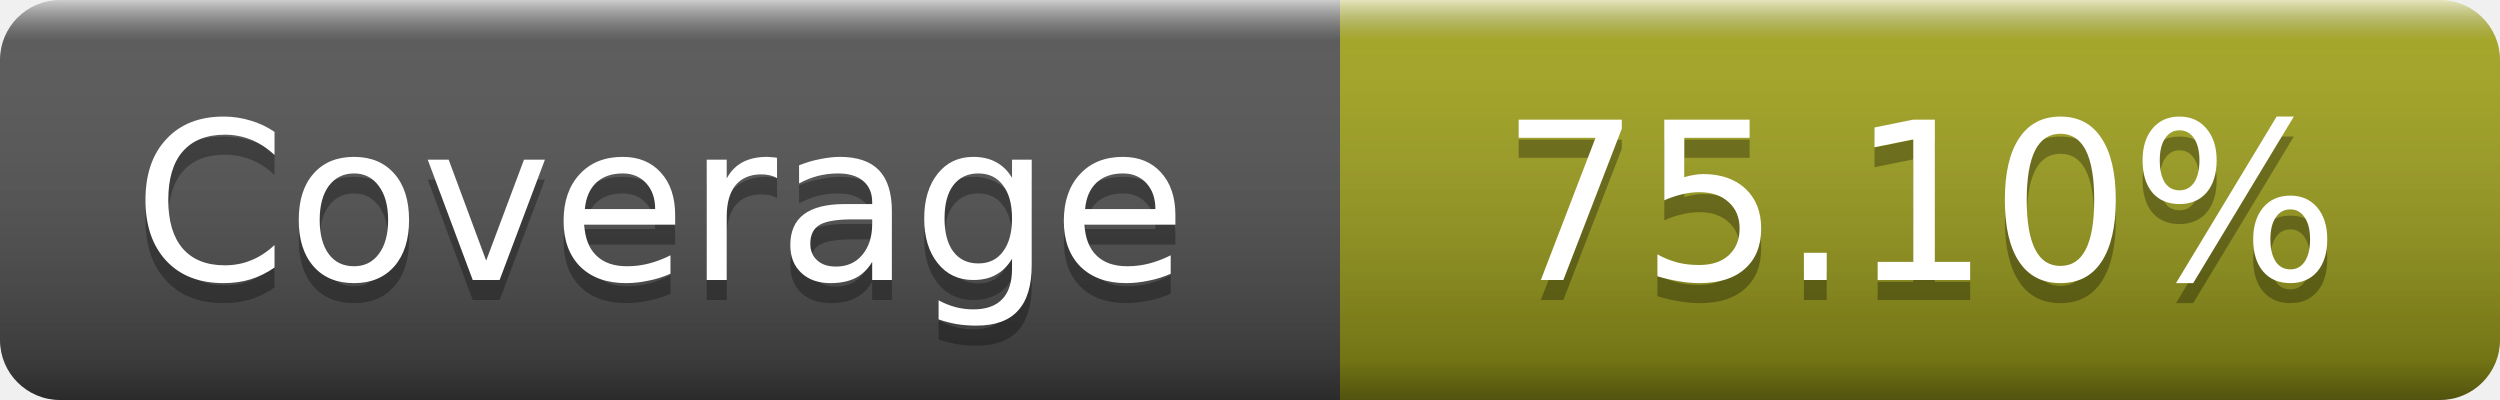
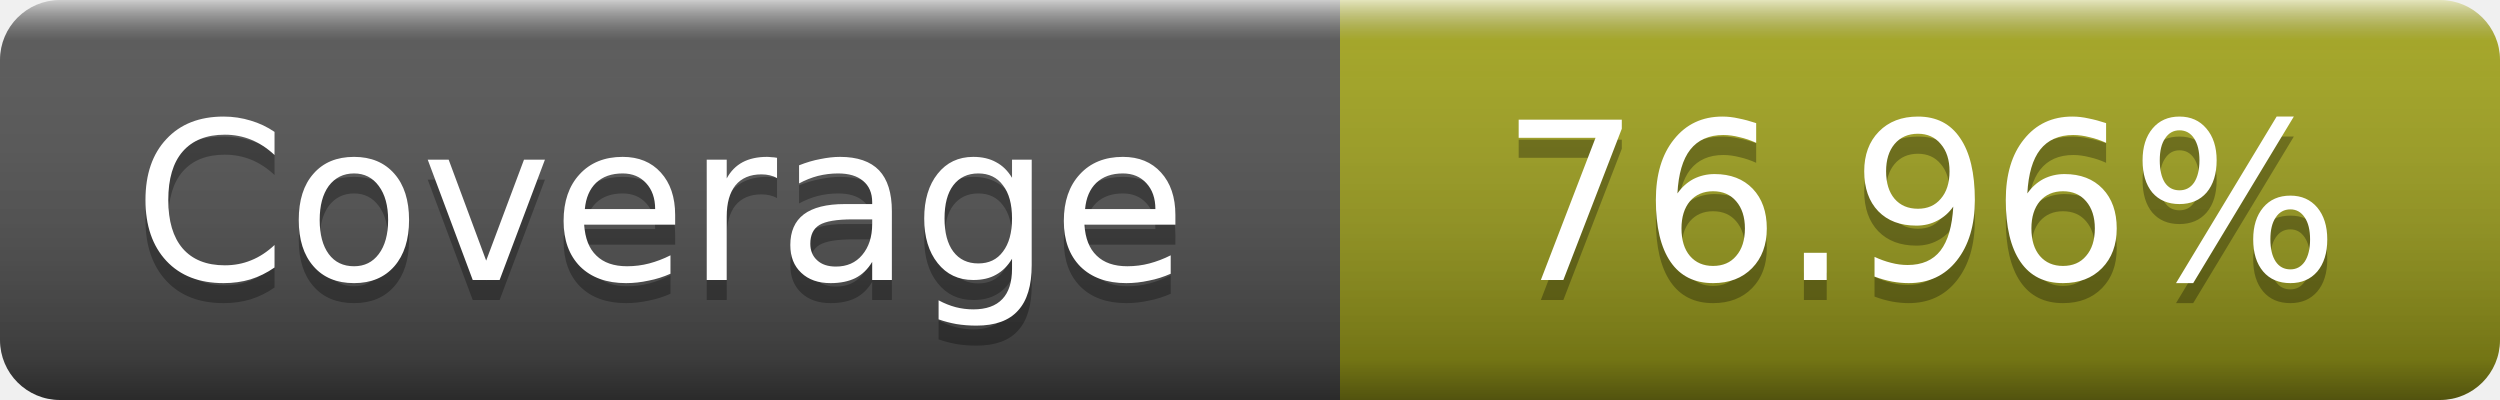
- <svg xmlns="http://www.w3.org/2000/svg" width="125" height="20" role="img" aria-label="Coverage: 75.10%">
+ <svg xmlns="http://www.w3.org/2000/svg" width="125" height="20" role="img" aria-label="Coverage: 76.96%">
  <linearGradient id="s" x2="0" y2="100%">
    <stop offset="0" stop-color="#fff" stop-opacity=".7" />
    <stop offset=".1" stop-color="#aaa" stop-opacity=".1" />
    <stop offset=".9" stop-opacity=".3" />
    <stop offset="1" stop-opacity=".5" />
  </linearGradient>
  <mask id="m">
    <rect width="125" height="20" rx="3" fill="#fff" />
  </mask>
  <g mask="url(#m)">
    <rect width="67" height="20" fill="#555" />
    <rect x="67" width="58" height="20" fill="#a4a61d" />
    <rect width="125" height="20" fill="url(#s)" />
  </g>
  <g fill="#fff" text-anchor="middle" font-family="DejaVu Sans,Verdana,Geneva,sans-serif" font-size="11" text-rendering="geometricPrecision">
    <text x="33" y="15" fill="#010101" fill-opacity=".3">Coverage</text>
    <text x="33" y="14">Coverage</text>
-     <text x="96" y="15" fill="#010101" fill-opacity=".3">75.10%</text>
-     <text x="96" y="14">75.10%</text>
+     <text x="96" y="15" fill="#010101" fill-opacity=".3">76.96%</text>
+     <text x="96" y="14">76.96%</text>
  </g>
</svg>
